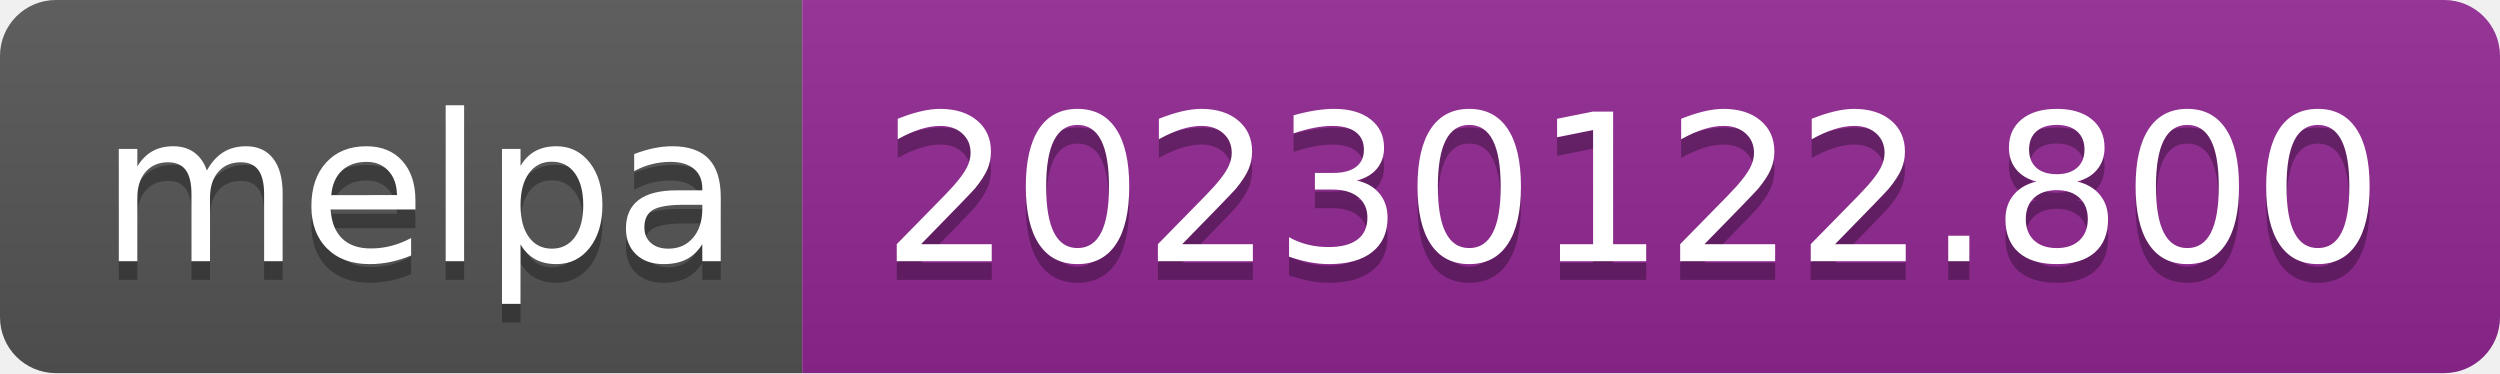
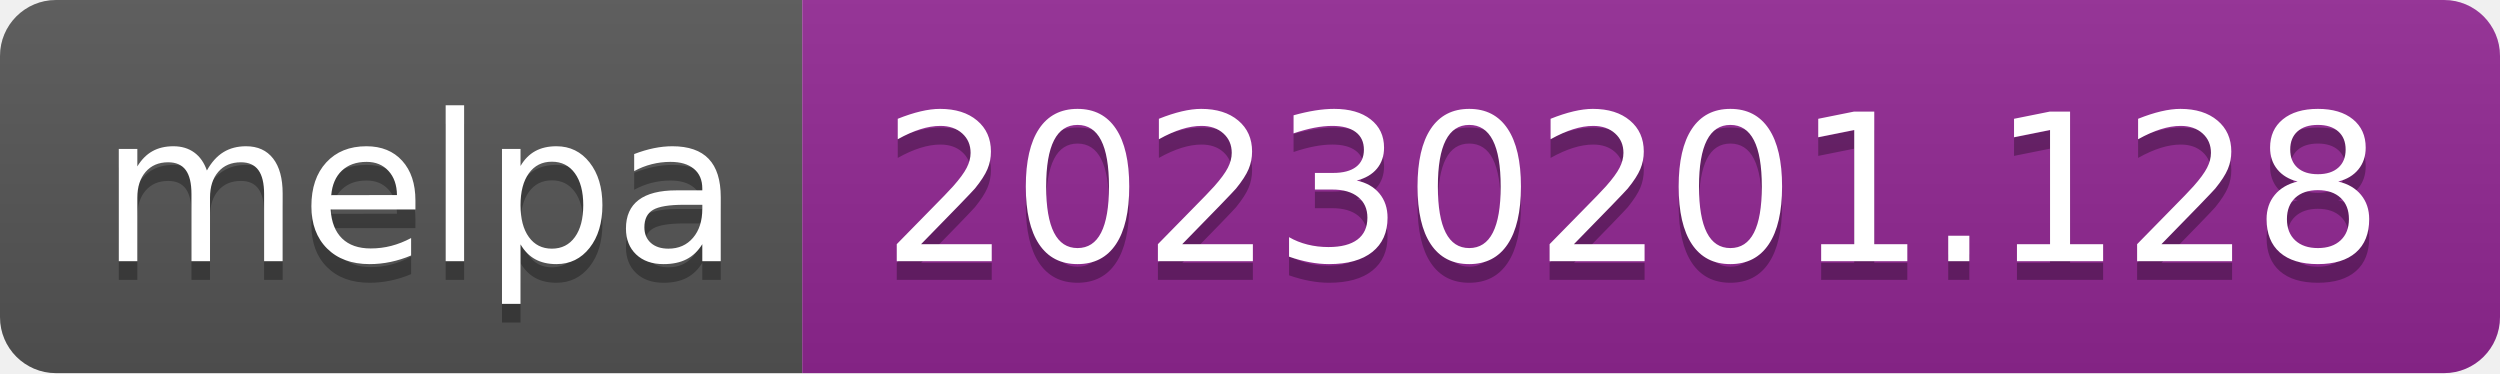
- <svg xmlns="http://www.w3.org/2000/svg" width="134" height="20" role="img" aria-label="melpa: 20230122.800">
+ <svg xmlns="http://www.w3.org/2000/svg" width="134" height="20" role="img" aria-label="melpa: 20230201.128">
  <linearGradient id="s" x2="0" y2="100%">
    <stop offset="0" stop-color="#bbb" stop-opacity=".1" />
    <stop offset="1" stop-opacity=".1" />
  </linearGradient>
  <clipPath id="r">
    <rect width="134" height="20" rx="3" fill="#fff" />
  </clipPath>
  <g clip-path="url(#r)">
    <rect width="43" height="20" fill="#555" />
    <rect x="43" width="91" height="20" fill="#922793" />
    <rect width="134" height="20" fill="url(#s)" />
  </g>
  <g fill="#fff" text-anchor="middle" font-family="Verdana,Geneva,DejaVu Sans,sans-serif" text-rendering="geometricPrecision" font-size="110">
    <text aria-hidden="true" x="225" y="150" fill="#010101" fill-opacity=".3" transform="scale(.1)" textLength="330">melpa</text>
    <text x="225" y="140" transform="scale(.1)" fill="#fff" textLength="330">melpa</text>
-     <text aria-hidden="true" x="875" y="150" fill="#010101" fill-opacity=".3" transform="scale(.1)" textLength="810">20230122.800</text>
-     <text x="875" y="140" transform="scale(.1)" fill="#fff" textLength="810">20230122.800</text>
+     <text aria-hidden="true" x="875" y="150" fill="#010101" fill-opacity=".3" transform="scale(.1)" textLength="810">20230201.128</text>
+     <text x="875" y="140" transform="scale(.1)" fill="#fff" textLength="810">20230201.128</text>
  </g>
</svg>
